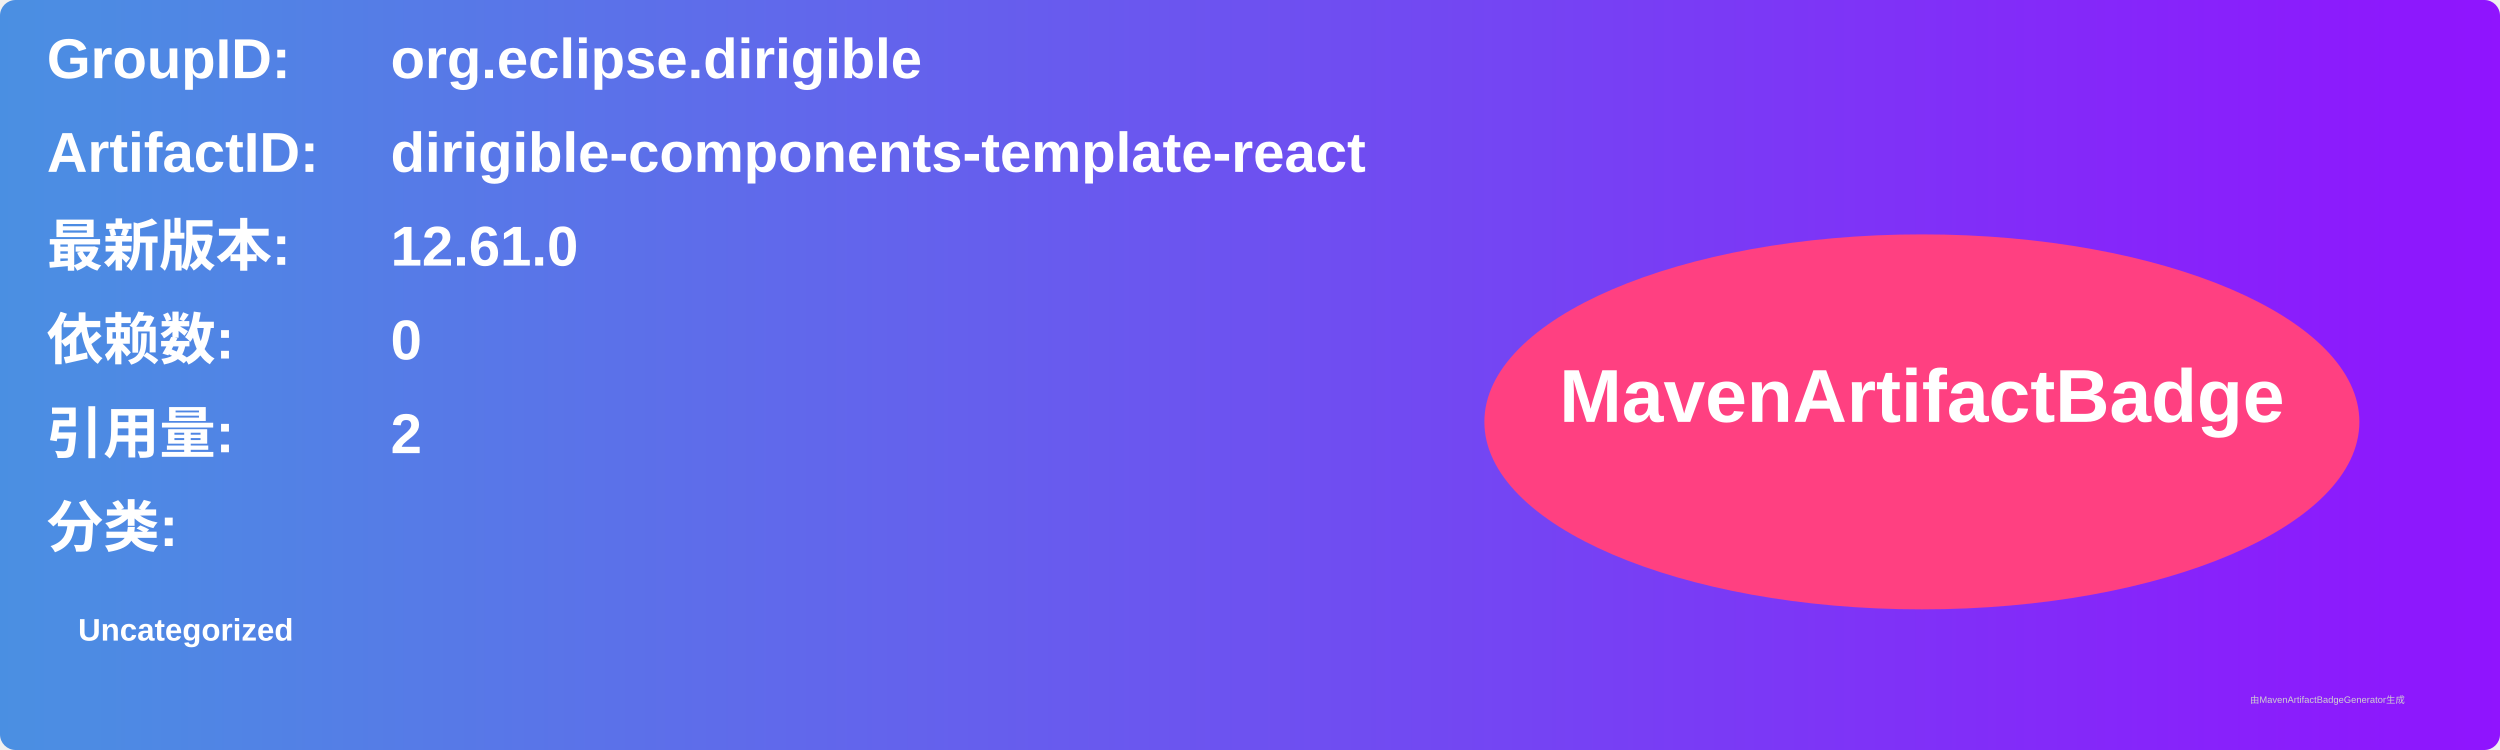
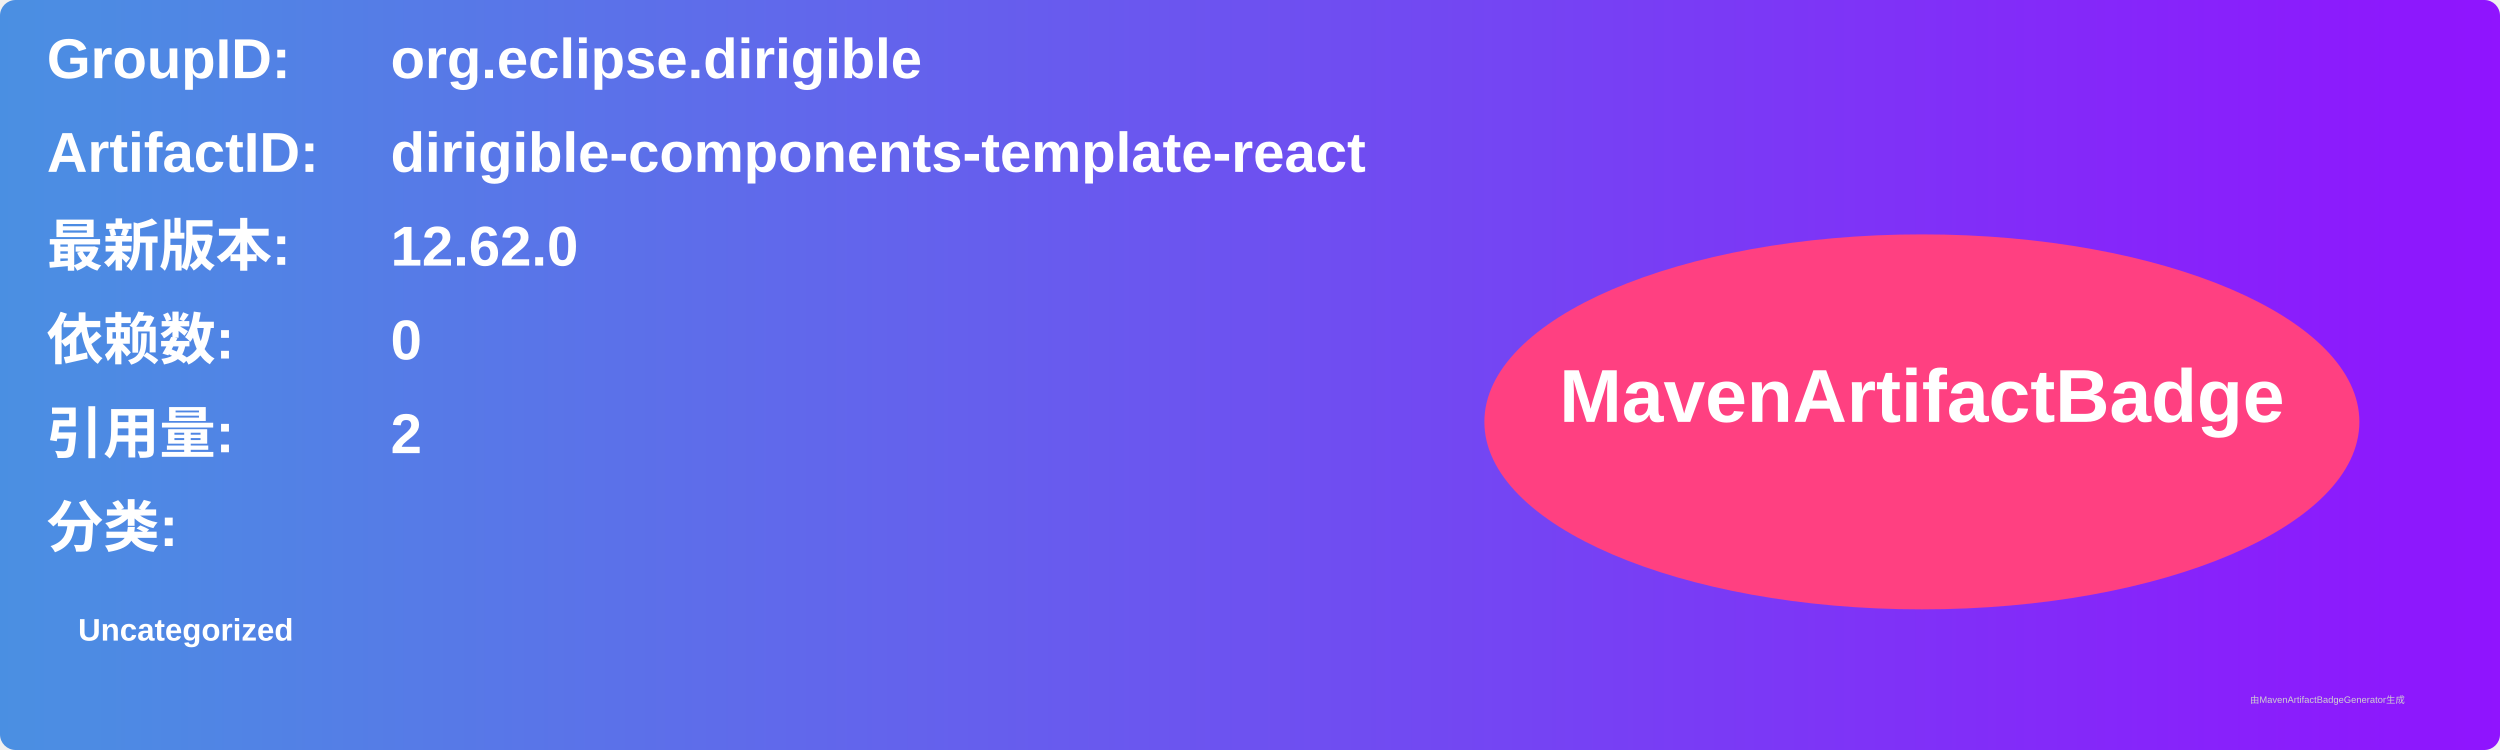
<svg xmlns="http://www.w3.org/2000/svg" width="800" height="240" viewBox="0 0 800 240">
  <linearGradient id="grad" x1="0%" y1="0%" x2="100%" y2="0%">
    <stop offset="0%" stop-color="#4a90e2" />
    <stop offset="100%" stop-color="#9013fe" />
  </linearGradient>
  <rect width="100%" height="100%" rx="5" ry="5" fill="url(#grad)" />
  <g transform="translate(15, 15)">
    <text x="0" y="10" font-family="Arial" font-size="18" fill="white" font-weight="bold" width="260">GroupID:</text>
    <text x="110" y="10" font-family="Arial" font-size="18" fill="white" font-weight="bold" width="460">org.eclipse.dirigible</text>
    <text x="0" y="40" font-family="Arial" font-size="18" fill="white" font-weight="bold" width="260">ArtifactID:</text>
    <text x="110" y="40" font-family="Arial" font-size="18" fill="white" font-weight="bold" width="460">dirigible-components-template-react</text>
    <text x="0" y="70" font-family="Arial" font-size="18" fill="white" font-weight="bold">最新版本:</text>
    <text x="110" y="70" font-family="Arial" font-size="18" fill="white" font-weight="bold">
-       <tspan font-weight="bold">12.61.0</tspan>
+       <tspan font-weight="bold">12.62.0</tspan>
    </text>
    <text x="0" y="100" font-family="Arial" font-size="18" fill="white" font-weight="bold">依赖数: </text>
    <text x="110" y="100" font-family="Arial" font-size="18" fill="white">
      <tspan font-weight="bold">0</tspan>
    </text>
    <text x="0" y="130" font-family="Arial" font-size="18" fill="white" font-weight="bold">引用量: </text>
    <text x="110" y="130" font-family="Arial" font-size="18" fill="white">
      <tspan font-weight="bold">2</tspan>
    </text>
    <text x="0" y="160" font-family="Arial" font-size="18" fill="white" font-weight="bold">分类:</text>
    <text x="10" y="190" font-family="Arial" font-size="10" fill="white">
      <tspan font-weight="bold">Uncategorized</tspan>
    </text>
    <ellipse cx="600" cy="120" rx="140" ry="60" fill="#ff4081" />
    <text x="600" y="120" text-anchor="middle" font-family="Arial" font-size="24" fill="white" font-weight="bold">MavenArtifactBadge</text>
  </g>
  <text x="720" y="225" font-family="Arial" font-size="3" fill="#d0d0d0">由MavenArtifactBadgeGenerator生成</text>
</svg>
